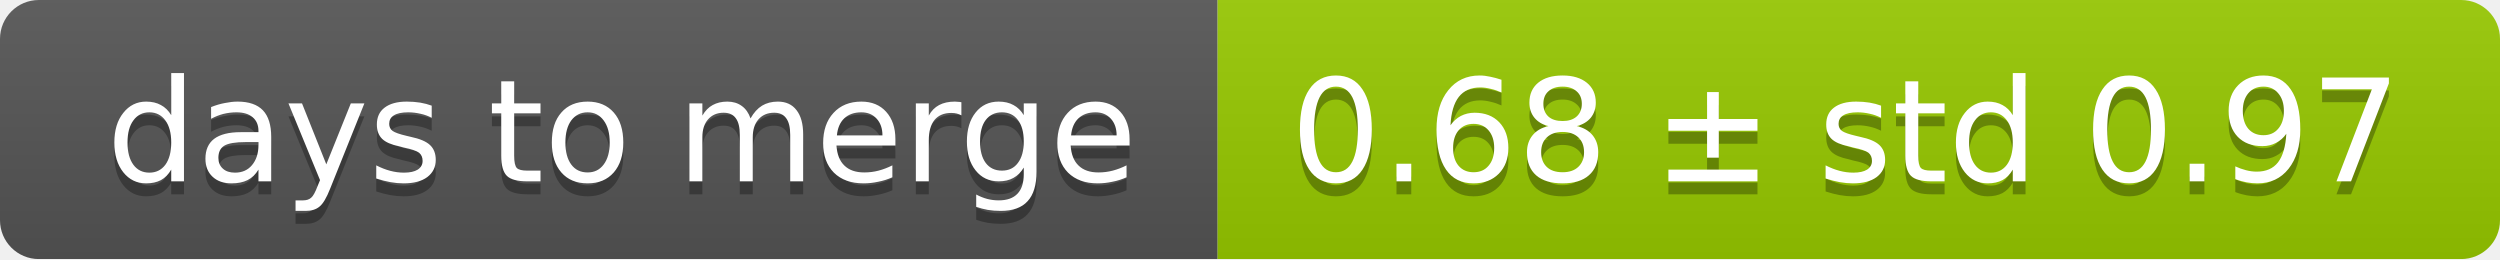
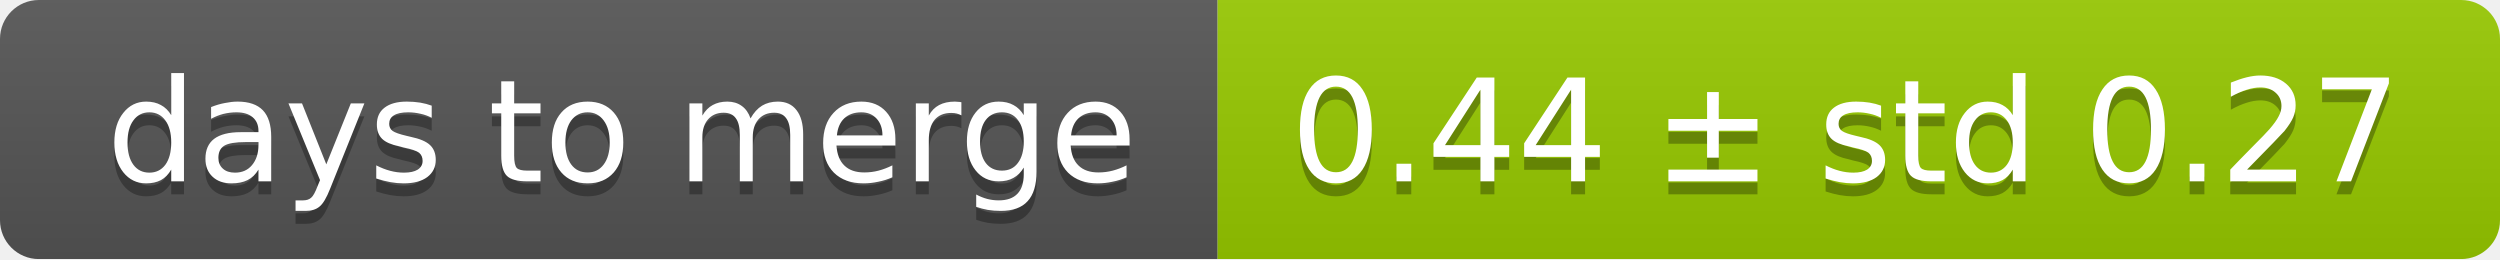
<svg xmlns="http://www.w3.org/2000/svg" width="193" height="20">
  <linearGradient id="smooth" x2="0" y2="100%">
    <stop offset="0" stop-color="#bbb" stop-opacity=".1" />
    <stop offset="1" stop-opacity=".1" />
  </linearGradient>
  <mask id="round">
    <rect width="193" height="20" rx="3" fill="#fff" />
  </mask>
  <g mask="url(#round)">
    <rect width="94" height="20" fill="#555" />
    <rect x="94" width="99" height="20" fill="#97ca00" />
    <rect width="193" height="20" fill="url(#smooth)" />
  </g>
  <g fill="#fff" text-anchor="middle" font-family="DejaVu Sans,Verdana,Geneva,sans-serif" font-size="11">
    <text x="48" y="15" fill="#010101" fill-opacity=".3">days to merge</text>
    <text x="48" y="14">days to merge</text>
-     <text x="142.5" y="15" fill="#010101" fill-opacity=".3">0.68 ± std 0.97</text>
-     <text x="142.5" y="14">0.68 ± std 0.97</text>
+     <text x="142.5" y="15" fill="#010101" fill-opacity=".3">0.44 ± std 0.27</text>
+     <text x="142.5" y="14">0.44 ± std 0.27</text>
  </g>
</svg>
